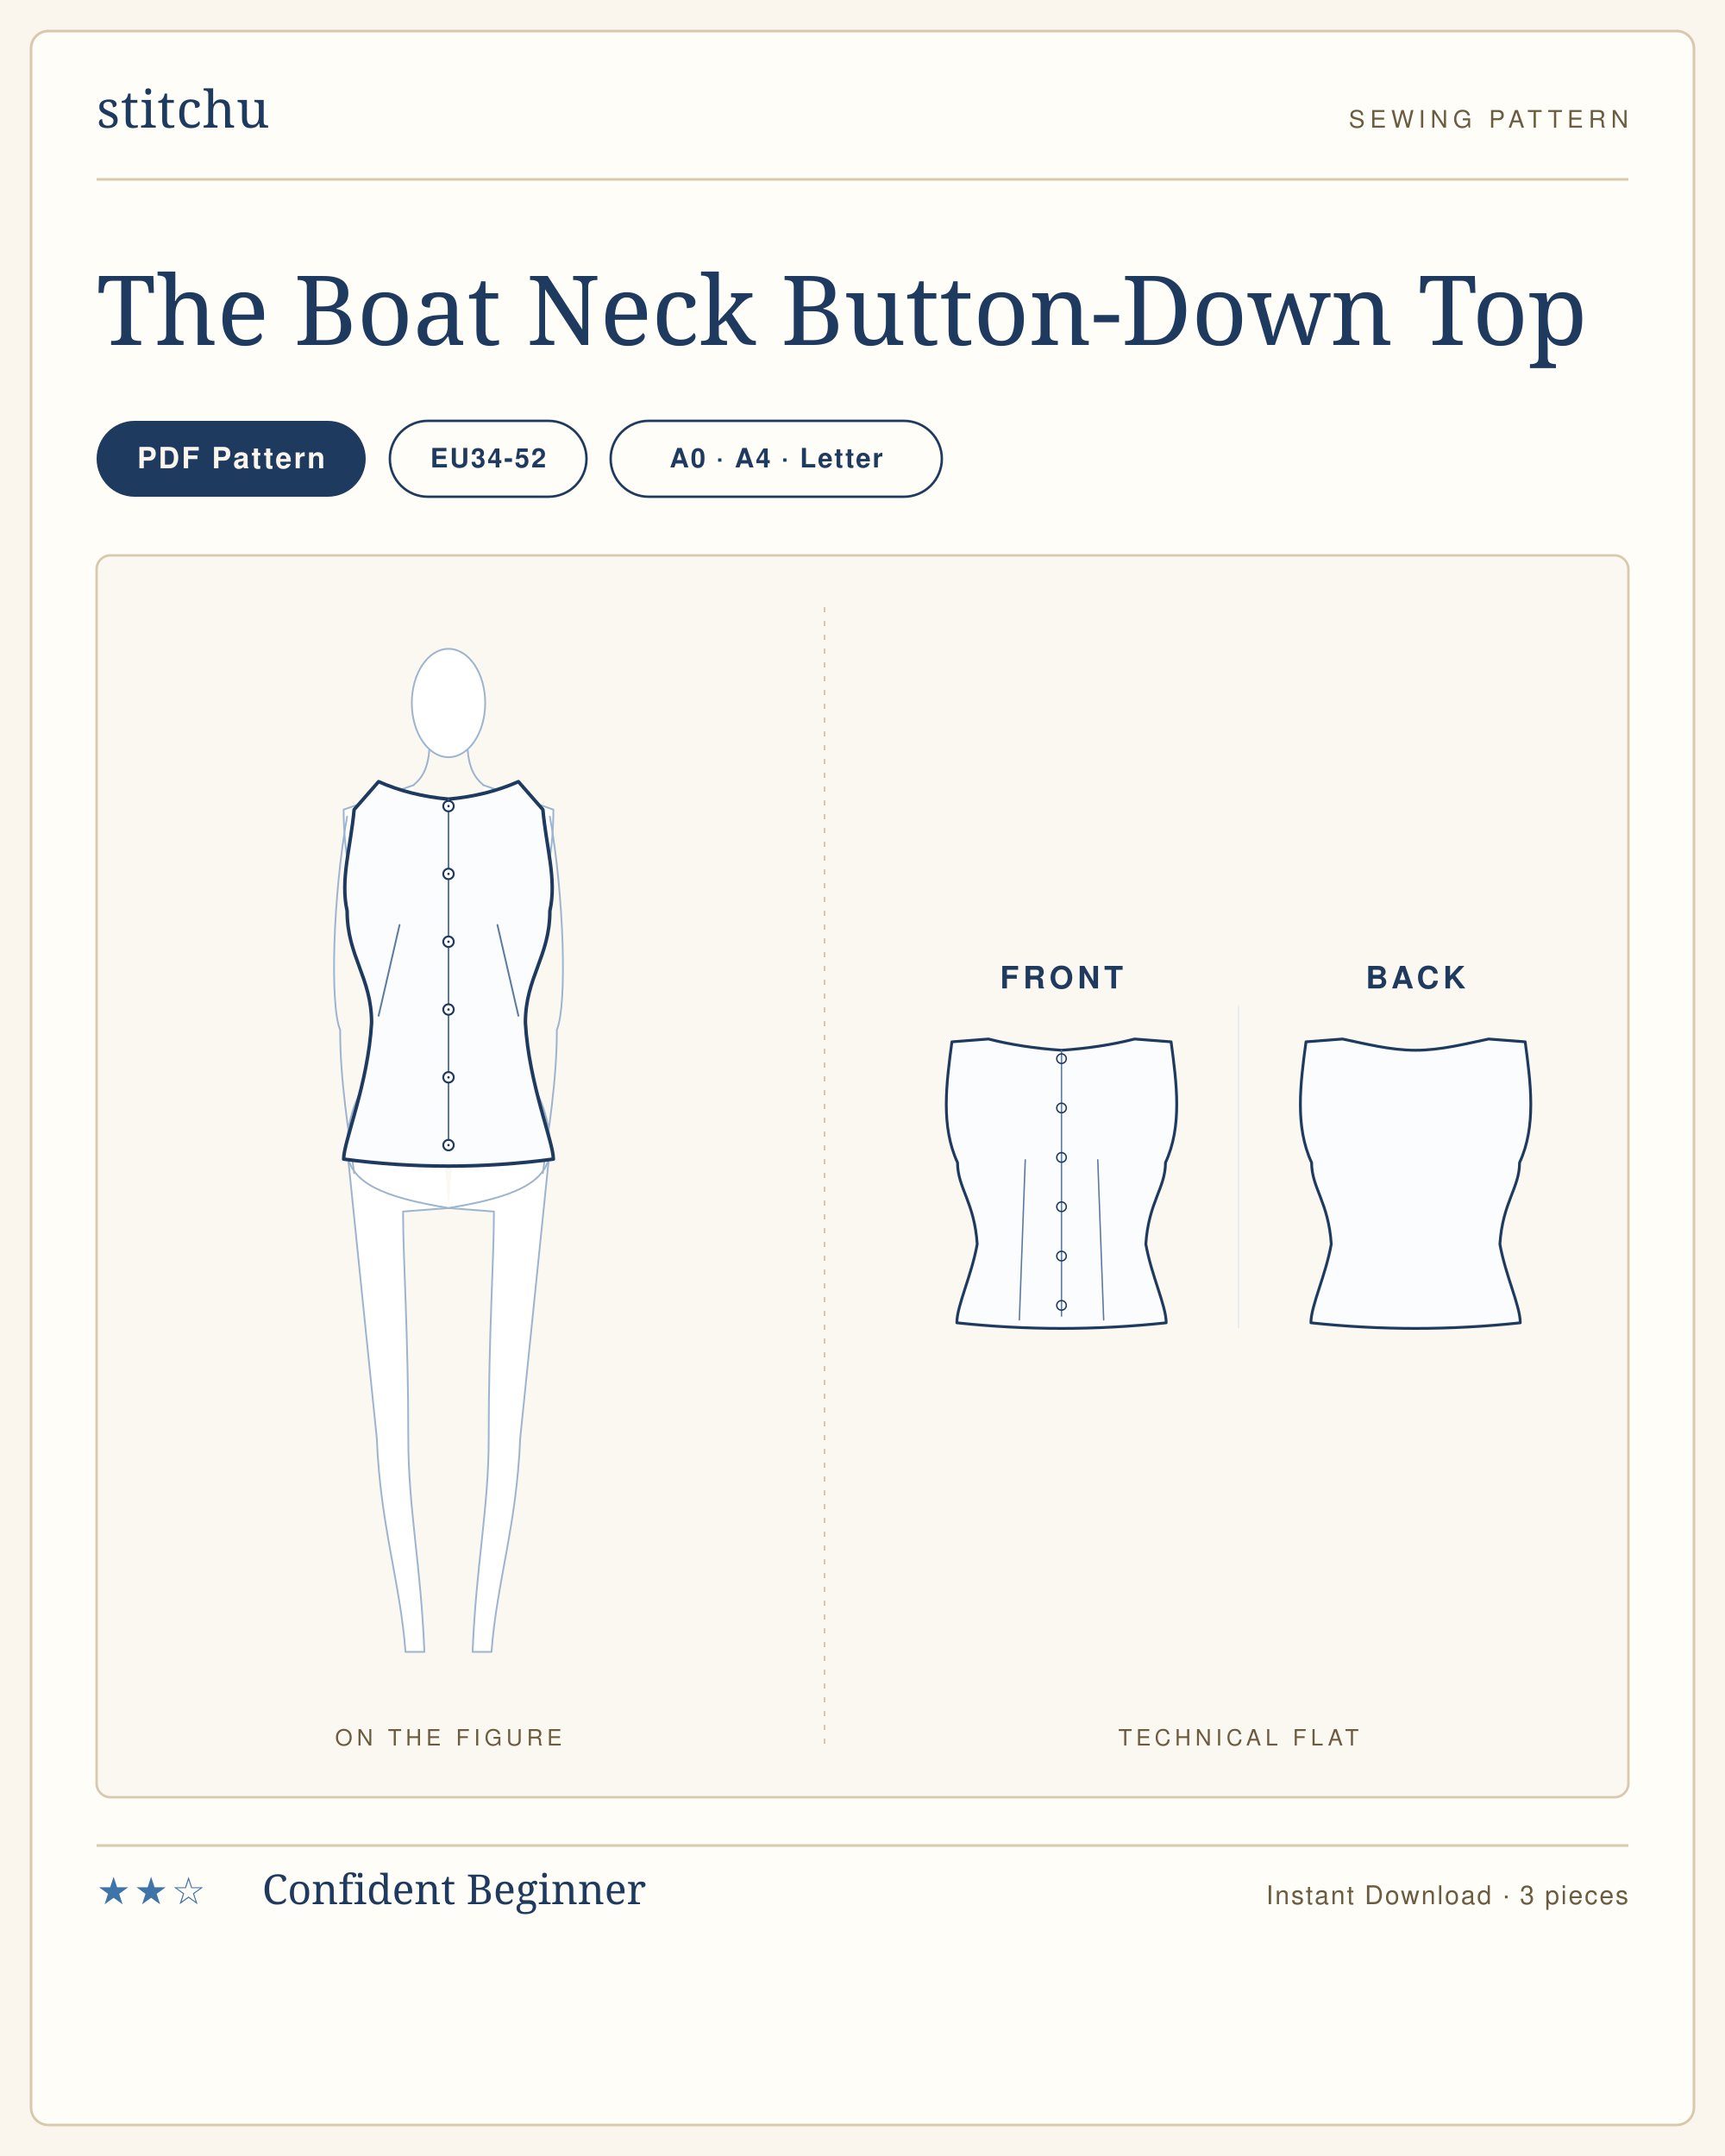
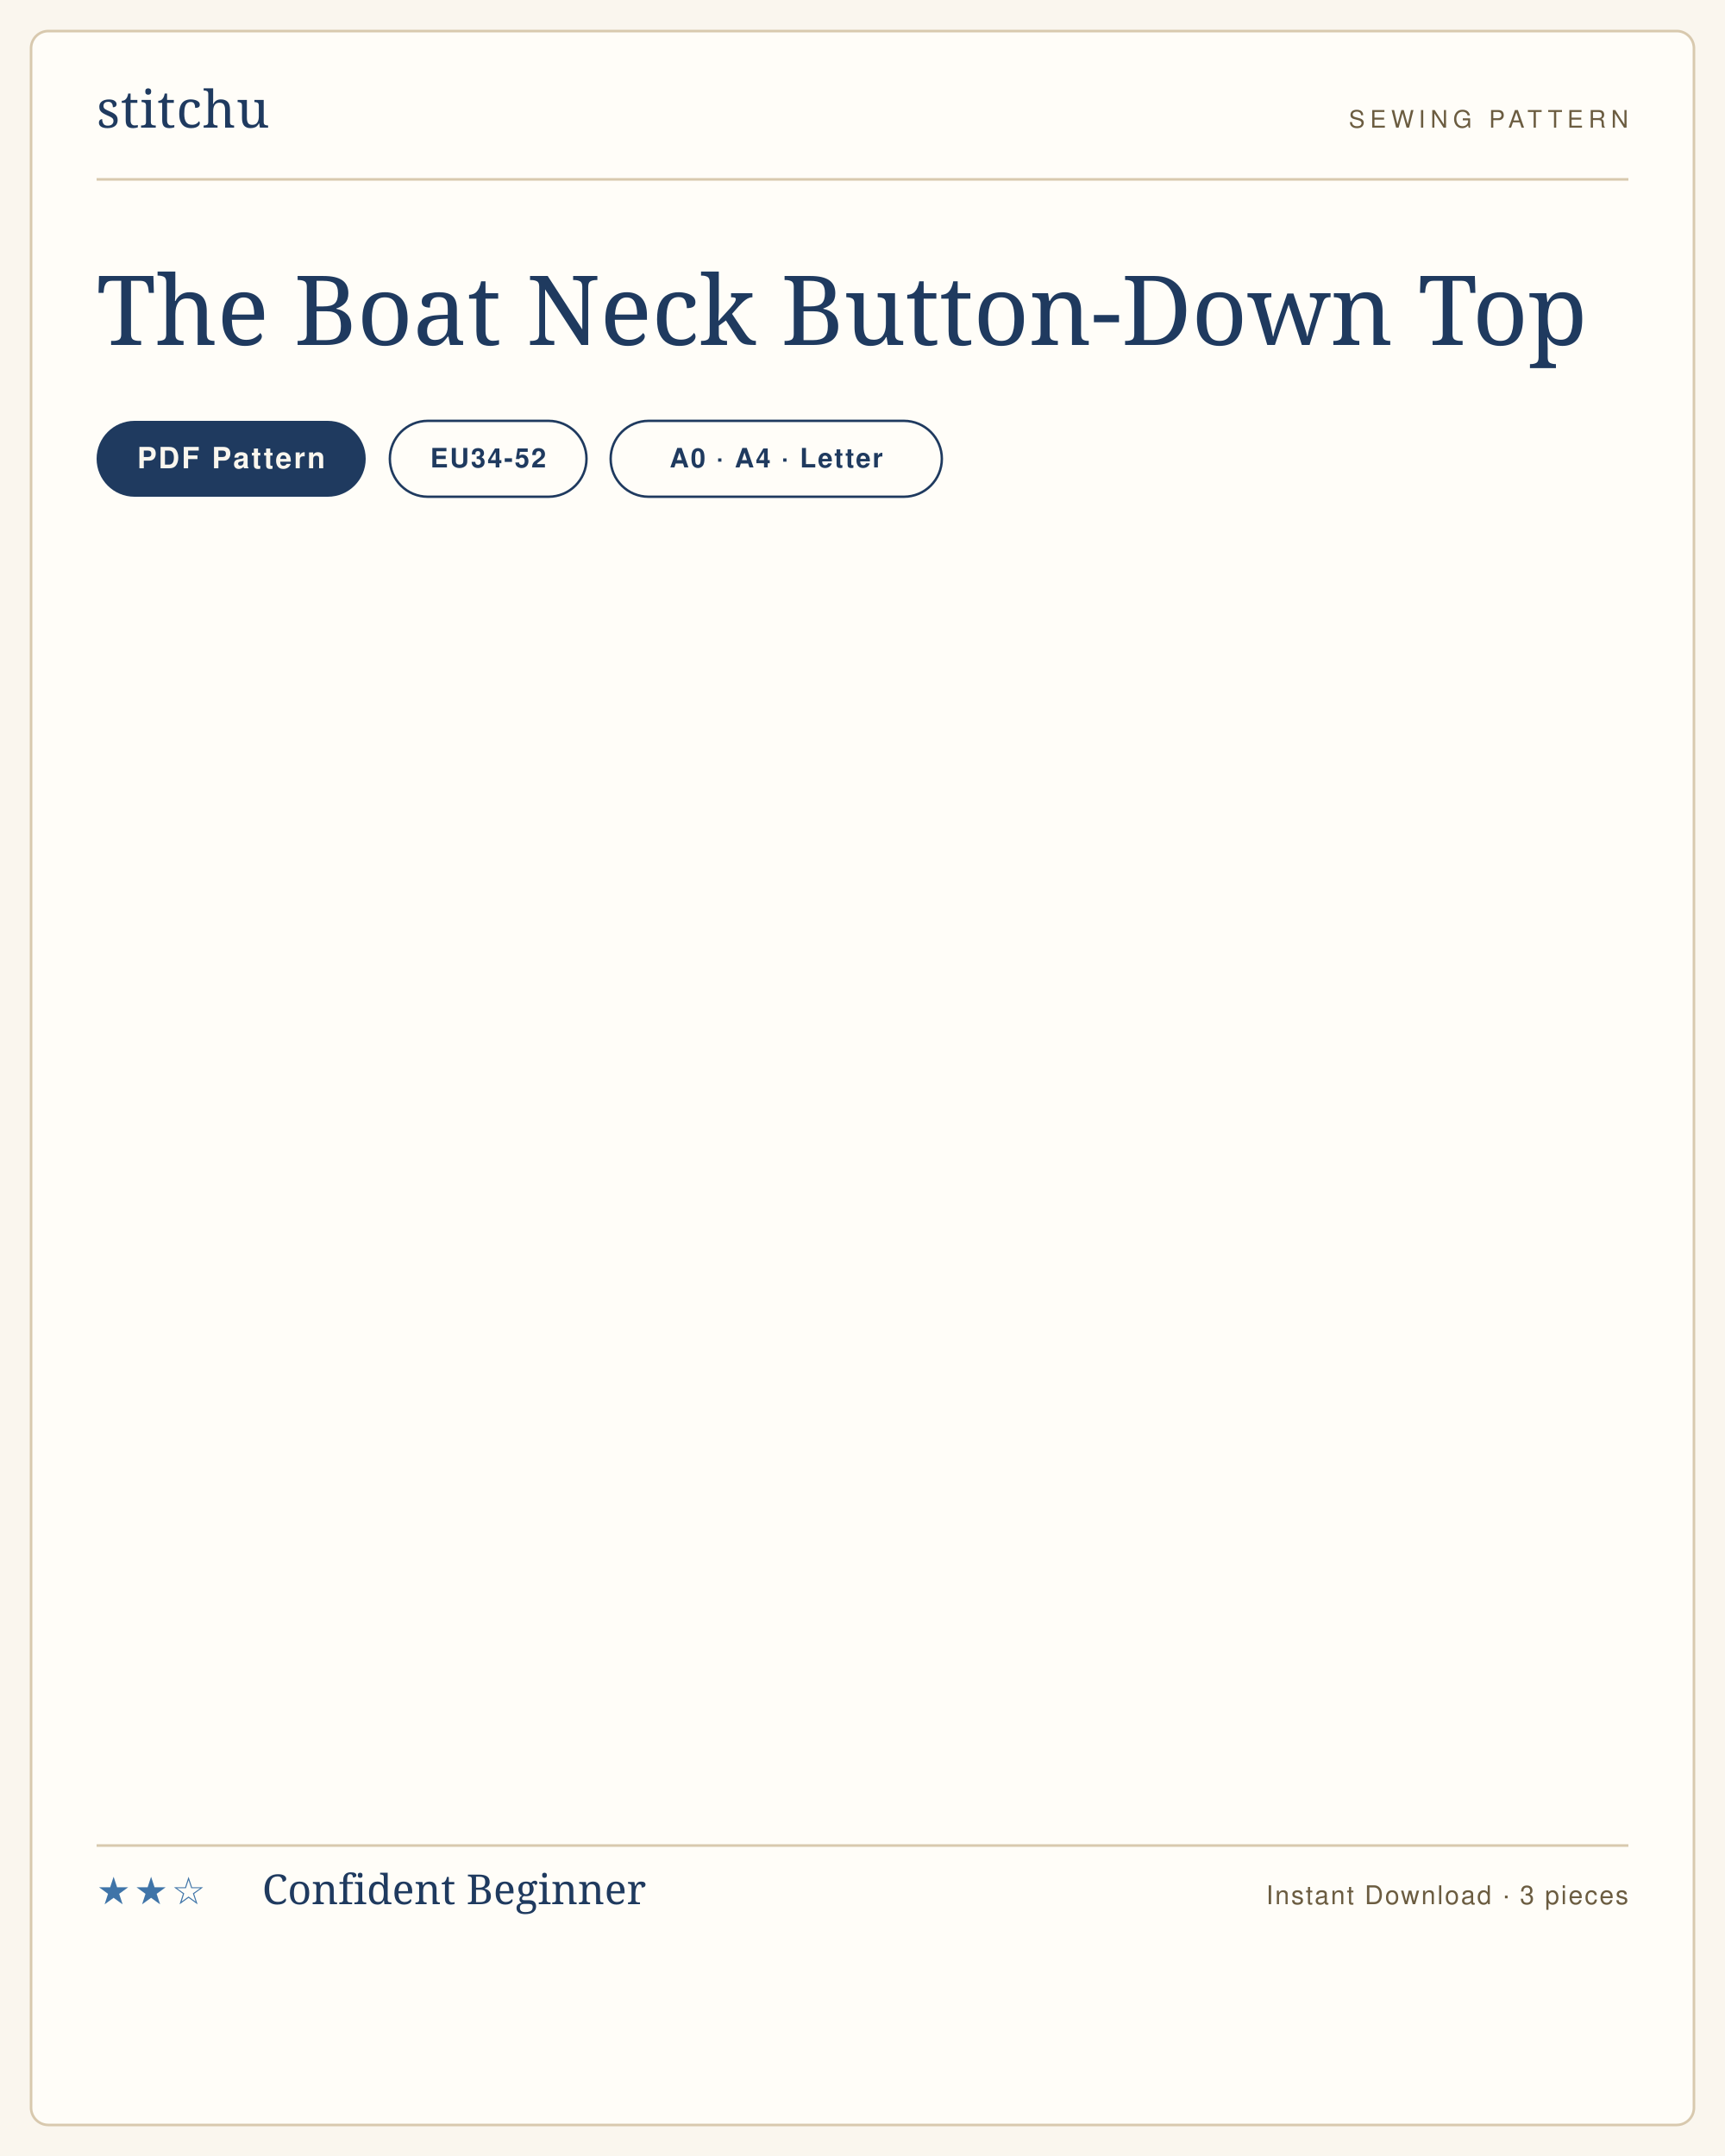
<svg xmlns="http://www.w3.org/2000/svg" viewBox="0 0 1000 1250" width="1000" height="1250" role="img" aria-label="The Boat Neck Button-Down Top sewing pattern listing card">
  <rect width="1000" height="1250" fill="#faf6ee" />
  <rect x="18" y="18" width="964" height="1214" rx="10" fill="#fffdf8" stroke="#d8c9ae" stroke-width="1.5" />
  <g transform="translate(56 74)">
    <text x="0" y="0" font-family="'Didot','Bodoni 72',Georgia,serif" font-size="30" fill="#1f3a5f" letter-spacing="0.5">stitchu</text>
  </g>
  <g transform="translate(944 74)">
    <text x="0" y="0" text-anchor="end" font-family="Helvetica,Arial,sans-serif" font-size="14" letter-spacing="3" fill="#6b5c40">SEWING PATTERN</text>
  </g>
  <line x1="56" y1="104" x2="944" y2="104" stroke="#d8c9ae" stroke-width="1.5" />
  <text x="56" y="200" font-family="'Didot','Bodoni 72',Georgia,serif" font-size="56" font-weight="400" fill="#1f3a5f">The Boat Neck Button-Down Top</text>
  <g>
    <rect x="56" y="244" width="156" height="44" rx="22" fill="#1f3a5f" />
    <text x="134" y="271.5" text-anchor="middle" font-family="Helvetica,Arial,sans-serif" font-size="17" font-weight="600" letter-spacing="1.2" fill="#faf6ee">PDF Pattern</text>
  </g>
  <g>
    <rect x="226" y="244" width="114" height="44" rx="22" fill="none" stroke="#1f3a5f" stroke-width="1.4" />
    <text x="283" y="271" text-anchor="middle" font-family="Helvetica,Arial,sans-serif" font-size="15.5" font-weight="600" letter-spacing="1" fill="#1f3a5f">EU34-52</text>
  </g>
  <g>
    <rect x="354" y="244" width="192" height="44" rx="22" fill="none" stroke="#1f3a5f" stroke-width="1.4" />
    <text x="450" y="271" text-anchor="middle" font-family="Helvetica,Arial,sans-serif" font-size="15.5" font-weight="600" letter-spacing="1" fill="#1f3a5f">A0 · A4 · Letter</text>
  </g>
-   <rect x="56" y="322" width="888" height="720" rx="8" fill="#fbf8f1" stroke="#d8c9ae" stroke-width="1.4" />
-   <line x1="478" y1="352" x2="478" y2="1012" stroke="#d8c9ae" stroke-width="1" stroke-dasharray="3 5" />
-   <text x="260" y="1012" text-anchor="middle" font-family="Helvetica,Arial,sans-serif" font-size="13" letter-spacing="2.5" fill="#6b5c40">ON THE FIGURE</text>
-   <text x="718" y="1012" text-anchor="middle" font-family="Helvetica,Arial,sans-serif" font-size="13" letter-spacing="2.5" fill="#6b5c40">TECHNICAL FLAT</text>
-   <svg x="170.842" y="362" width="178.316" height="616" viewBox="0 0 176.0 608.0" preserveAspectRatio="xMidYMid meet">
-     <g transform="translate(88.0 14.0)">
-       <g>
-         <path d="M 58.0 286.0 C 54.0 326.0 45.0 412.0 41.0 452.0 C 39.0 502.0 27.6 534.0 24.6 574.0 L 13.8 574.0 C 15.8 524.0 23.0 492.0 23.0 452.0 C 23.0 392.0 26.0 350.0 26.0 322.0 L 0 320.0" fill="#fff" stroke="#9db4cf" stroke-width="1" stroke-linejoin="round" stroke-linecap="round" />
-         <g transform="scale(-1,1)">
-           <path d="M 58.0 286.0 C 54.0 326.0 45.0 412.0 41.0 452.0 C 39.0 502.0 27.6 534.0 24.6 574.0 L 13.8 574.0 C 15.8 524.0 23.0 492.0 23.0 452.0 C 23.0 392.0 26.0 350.0 26.0 322.0 L 0 320.0" fill="#fff" stroke="#9db4cf" stroke-width="1" stroke-linejoin="round" stroke-linecap="round" />
-         </g>
-         <path d="M 20.0 78.0 L 60.0 92.0 C 60.0 116.0 56.0 130.0 52.0 150.0 C 52.0 184.0 38.0 184.0 38.0 214.0 C 38.0 244.0 58.0 252.0 58.0 286.0 C 58.0 306.0 36.0 314.0 0 320.0" fill="#fff" stroke="#9db4cf" stroke-width="1" stroke-linejoin="round" stroke-linecap="round" />
-         <g transform="scale(-1,1)">
-           <path d="M 20.0 78.0 L 60.0 92.0 C 60.0 116.0 56.0 130.0 52.0 150.0 C 52.0 184.0 38.0 184.0 38.0 214.0 C 38.0 244.0 58.0 252.0 58.0 286.0 C 58.0 306.0 36.0 314.0 0 320.0" fill="#fff" stroke="#9db4cf" stroke-width="1" stroke-linejoin="round" stroke-linecap="round" />
-         </g>
-         <path d="M 58.0 96.0 C 66.0 140.0 68.0 204.0 62.0 218.0 C 62.0 248.0 57.0 276.0 54.0 300.0" fill="none" stroke="#9db4cf" stroke-width="1" stroke-linecap="round" />
-         <g transform="scale(-1,1)">
-           <path d="M 58.0 96.0 C 66.0 140.0 68.0 204.0 62.0 218.0 C 62.0 248.0 57.0 276.0 54.0 300.0" fill="none" stroke="#9db4cf" stroke-width="1" stroke-linecap="round" />
-         </g>
-         <path d="M -11.0 58.0 C -12.0 72.0 -18.0 76.0 -20.0 78.0" fill="none" stroke="#9db4cf" stroke-width="1" stroke-linecap="round" />
-         <path d="M 11.0 58.0 C 12.0 72.0 18.0 76.0 20.0 78.0" fill="none" stroke="#9db4cf" stroke-width="1" stroke-linecap="round" />
-         <ellipse cx="0.0" cy="31.0" rx="21.0" ry="31.0" fill="#fff" stroke="#9db4cf" stroke-width="1" />
-       </g>
-       <path d="M 0 86.0 Q 22.0 84.0 40.0 76.0 L 54.0 92.0 C 56.0 114.0 62.0 132.0 58.0 150.0 C 58.0 176.0 44.0 188.0 44.0 214.0 C 46.0 249.1 60.0 282.0 60.0 292.0 Q 30.0 296.0 0.0 296.0 Q -30.0 296.0 -60.0 292.0 C -60.0 282.0 -46.0 249.1 -44.0 214.0 C -44.0 188.0 -58.0 176.0 -58.0 150.0 C -62.0 132.0 -56.0 114.0 -54.0 92.0 L -40.0 76.0 Q -22.0 84.0 0.0 86.0 Z" fill="#fbfcfe" stroke="#1f3a5f" stroke-width="2" stroke-linejoin="round" stroke-linecap="round" />
-       <path d="M -40.0 210.0 L -28.0 158.0" fill="none" stroke="#5c7aa0" stroke-width="1" stroke-linecap="round" />
-       <path d="M 40.0 210.0 L 28.0 158.0" fill="none" stroke="#5c7aa0" stroke-width="1" stroke-linecap="round" />
-       <line x1="0.0" y1="86.0" x2="0.0" y2="284.0" stroke="#5c7aa0" stroke-width="1" />
-       <circle cx="0.0" cy="90.0" r="3" fill="#fff" stroke="#1f3a5f" stroke-width="1.1" />
-       <circle cx="0.0" cy="90.0" r="0.7" fill="#1f3a5f" />
-       <circle cx="0.0" cy="128.8" r="3" fill="#fff" stroke="#1f3a5f" stroke-width="1.1" />
-       <circle cx="0.0" cy="128.8" r="0.7" fill="#1f3a5f" />
-       <circle cx="0.0" cy="167.6" r="3" fill="#fff" stroke="#1f3a5f" stroke-width="1.1" />
-       <circle cx="0.0" cy="167.6" r="0.7" fill="#1f3a5f" />
-       <circle cx="0.0" cy="206.4" r="3" fill="#fff" stroke="#1f3a5f" stroke-width="1.1" />
-       <circle cx="0.0" cy="206.4" r="0.7" fill="#1f3a5f" />
-       <circle cx="0.0" cy="245.2" r="3" fill="#fff" stroke="#1f3a5f" stroke-width="1.1" />
-       <circle cx="0.0" cy="245.2" r="0.7" fill="#1f3a5f" />
-       <circle cx="0.0" cy="284.0" r="3" fill="#fff" stroke="#1f3a5f" stroke-width="1.1" />
-       <circle cx="0.0" cy="284.0" r="0.7" fill="#1f3a5f" />
-     </g>
-   </svg>
-   <svg x="516" y="550.266" width="404" height="239.468" viewBox="0 0 496.0 294.0" preserveAspectRatio="xMidYMid meet">
-     <text x="122.0" y="28" text-anchor="middle" font-family="Helvetica,Arial,sans-serif" font-size="22" font-weight="600" letter-spacing="3" fill="#1f3a5f">FRONT</text>
-     <g transform="translate(24.0 40)">
-       <g transform="translate(98.0 20)">
-         <path d="M 0 12.0 Q 28.6 10.0 52.0 4.0 L 78.0 6.0 C 82.0 36.0 86.0 66.0 74.0 92.0 C 74.0 110.0 62.0 120.0 60.0 150.0 C 64.0 172.4 74.5 194.0 74.5 206.0 Q 37.2 210.0 0.0 210.0 Q -37.2 210.0 -74.5 206.0 C -74.5 194.0 -64.0 172.4 -60.0 150.0 C -62.0 120.0 -74.0 110.0 -74.0 92.0 C -86.0 66.0 -82.0 36.0 -78.0 6.0 L -52.0 4.0 Q -28.6 10.0 0.0 12.0 Z" fill="#fbfcfe" stroke="#1f3a5f" stroke-width="2" stroke-linejoin="round" stroke-linecap="round" />
-         <path d="M -30.0 203.9 L -25.8 90.0" fill="none" stroke="#5c7aa0" stroke-width="1" stroke-linecap="round" />
-         <path d="M 30.0 203.9 L 25.8 90.0" fill="none" stroke="#5c7aa0" stroke-width="1" stroke-linecap="round" />
-         <line x1="0" y1="12.0" x2="0" y2="201.6" stroke="#5c7aa0" stroke-width="1" />
-         <circle cx="0" cy="18.0" r="3.4" fill="none" stroke="#1f3a5f" stroke-width="1" />
-         <circle cx="0" cy="53.1" r="3.4" fill="none" stroke="#1f3a5f" stroke-width="1" />
-         <circle cx="0" cy="88.3" r="3.4" fill="none" stroke="#1f3a5f" stroke-width="1" />
-         <circle cx="0" cy="123.4" r="3.4" fill="none" stroke="#1f3a5f" stroke-width="1" />
-         <circle cx="0" cy="158.5" r="3.4" fill="none" stroke="#1f3a5f" stroke-width="1" />
-         <circle cx="0" cy="193.6" r="3.4" fill="none" stroke="#1f3a5f" stroke-width="1" />
-       </g>
-     </g>
-     <text x="374.0" y="28" text-anchor="middle" font-family="Helvetica,Arial,sans-serif" font-size="22" font-weight="600" letter-spacing="3" fill="#1f3a5f">BACK</text>
-     <g transform="translate(276.0 40)">
-       <g transform="translate(98.0 20)">
-         <path d="M 0 12.0 C 18.2 12.0 36.4 7.2 52.0 4.0 L 78.0 6.0 C 82.0 36.0 86.0 66.0 74.0 92.0 C 74.0 110.0 62.0 120.0 60.0 150.0 C 64.0 172.4 74.5 194.0 74.5 206.0 Q 37.2 210.0 0.0 210.0 Q -37.2 210.0 -74.5 206.0 C -74.5 194.0 -64.0 172.4 -60.0 150.0 C -62.0 120.0 -74.0 110.0 -74.0 92.0 C -86.0 66.0 -82.0 36.0 -78.0 6.0 L -52.0 4.0 C -36.4 7.2 -18.2 12.0 0.0 12.0 Z" fill="#fbfcfe" stroke="#1f3a5f" stroke-width="2" stroke-linejoin="round" stroke-linecap="round" />
-       </g>
-     </g>
-     <line x1="248.0" y1="40" x2="248.0" y2="270.0" stroke="#e2e9f2" stroke-width="1" />
-   </svg>
  <line x1="56" y1="1070" x2="944" y2="1070" stroke="#d8c9ae" stroke-width="1.5" />
  <text x="56" y="1104" font-family="Helvetica,Arial,sans-serif" font-size="22" letter-spacing="2" fill="#3f74a8">★★☆</text>
  <text x="152" y="1104" font-family="'Didot','Bodoni 72',Georgia,serif" font-size="24" fill="#1f3a5f">Confident Beginner</text>
  <text x="944" y="1104" text-anchor="end" font-family="Helvetica,Arial,sans-serif" font-size="15" letter-spacing="1" fill="#6b5c40">Instant Download · 3 pieces</text>
</svg>
